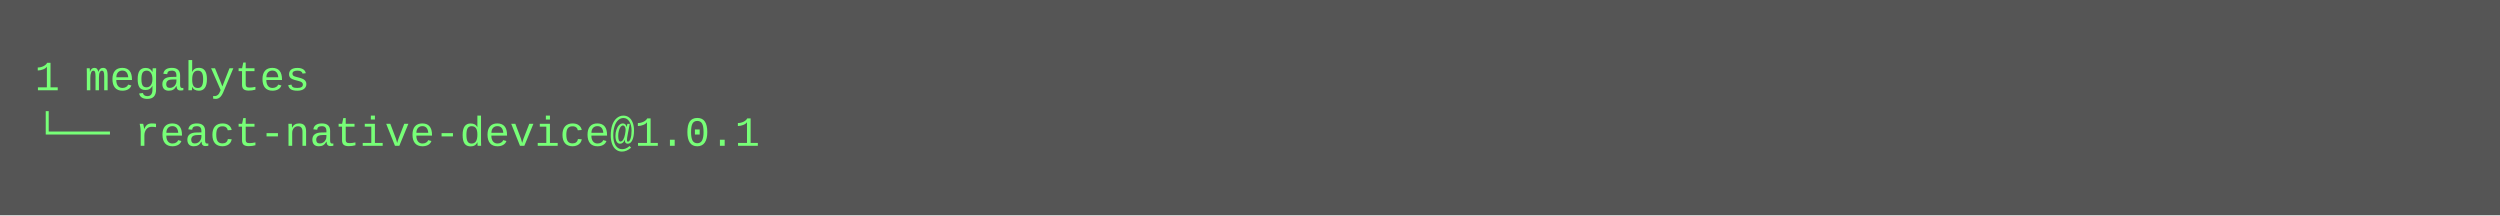
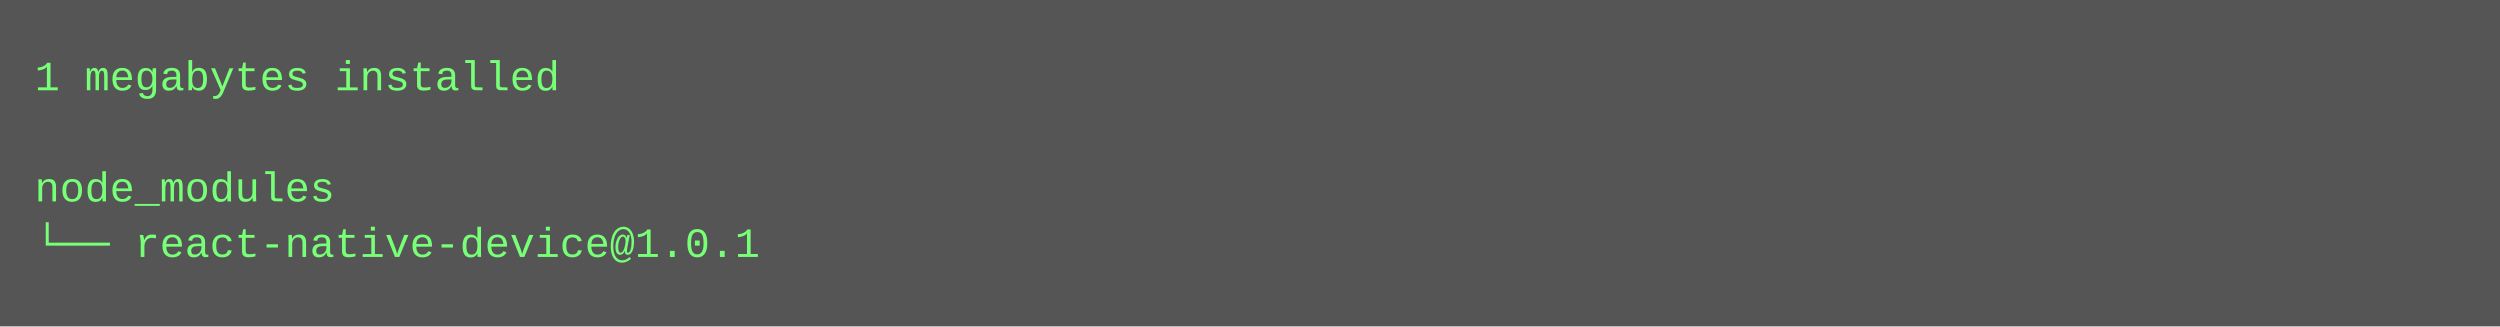
- <svg xmlns="http://www.w3.org/2000/svg" height="62" width="720">
-   <rect height="62" fill="#555" width="720" />
+ <svg xmlns="http://www.w3.org/2000/svg" height="94" width="720">
+   <rect height="94" fill="#555" width="720" />
  <text fill="#7f7" font-family="Courier New" font-size="12" xml:space="preserve">
-     <tspan x="10" y="26">1 megabytes</tspan>
-     <tspan x="10" y="42">└── react-native-device@1.0.1</tspan>
+     <tspan x="10" y="26">1 megabytes installed</tspan>
+     <tspan x="10" y="42" />
+     <tspan x="10" y="58">node_modules</tspan>
+     <tspan x="10" y="74">└── react-native-device@1.0.1</tspan>
  </text>
</svg>
